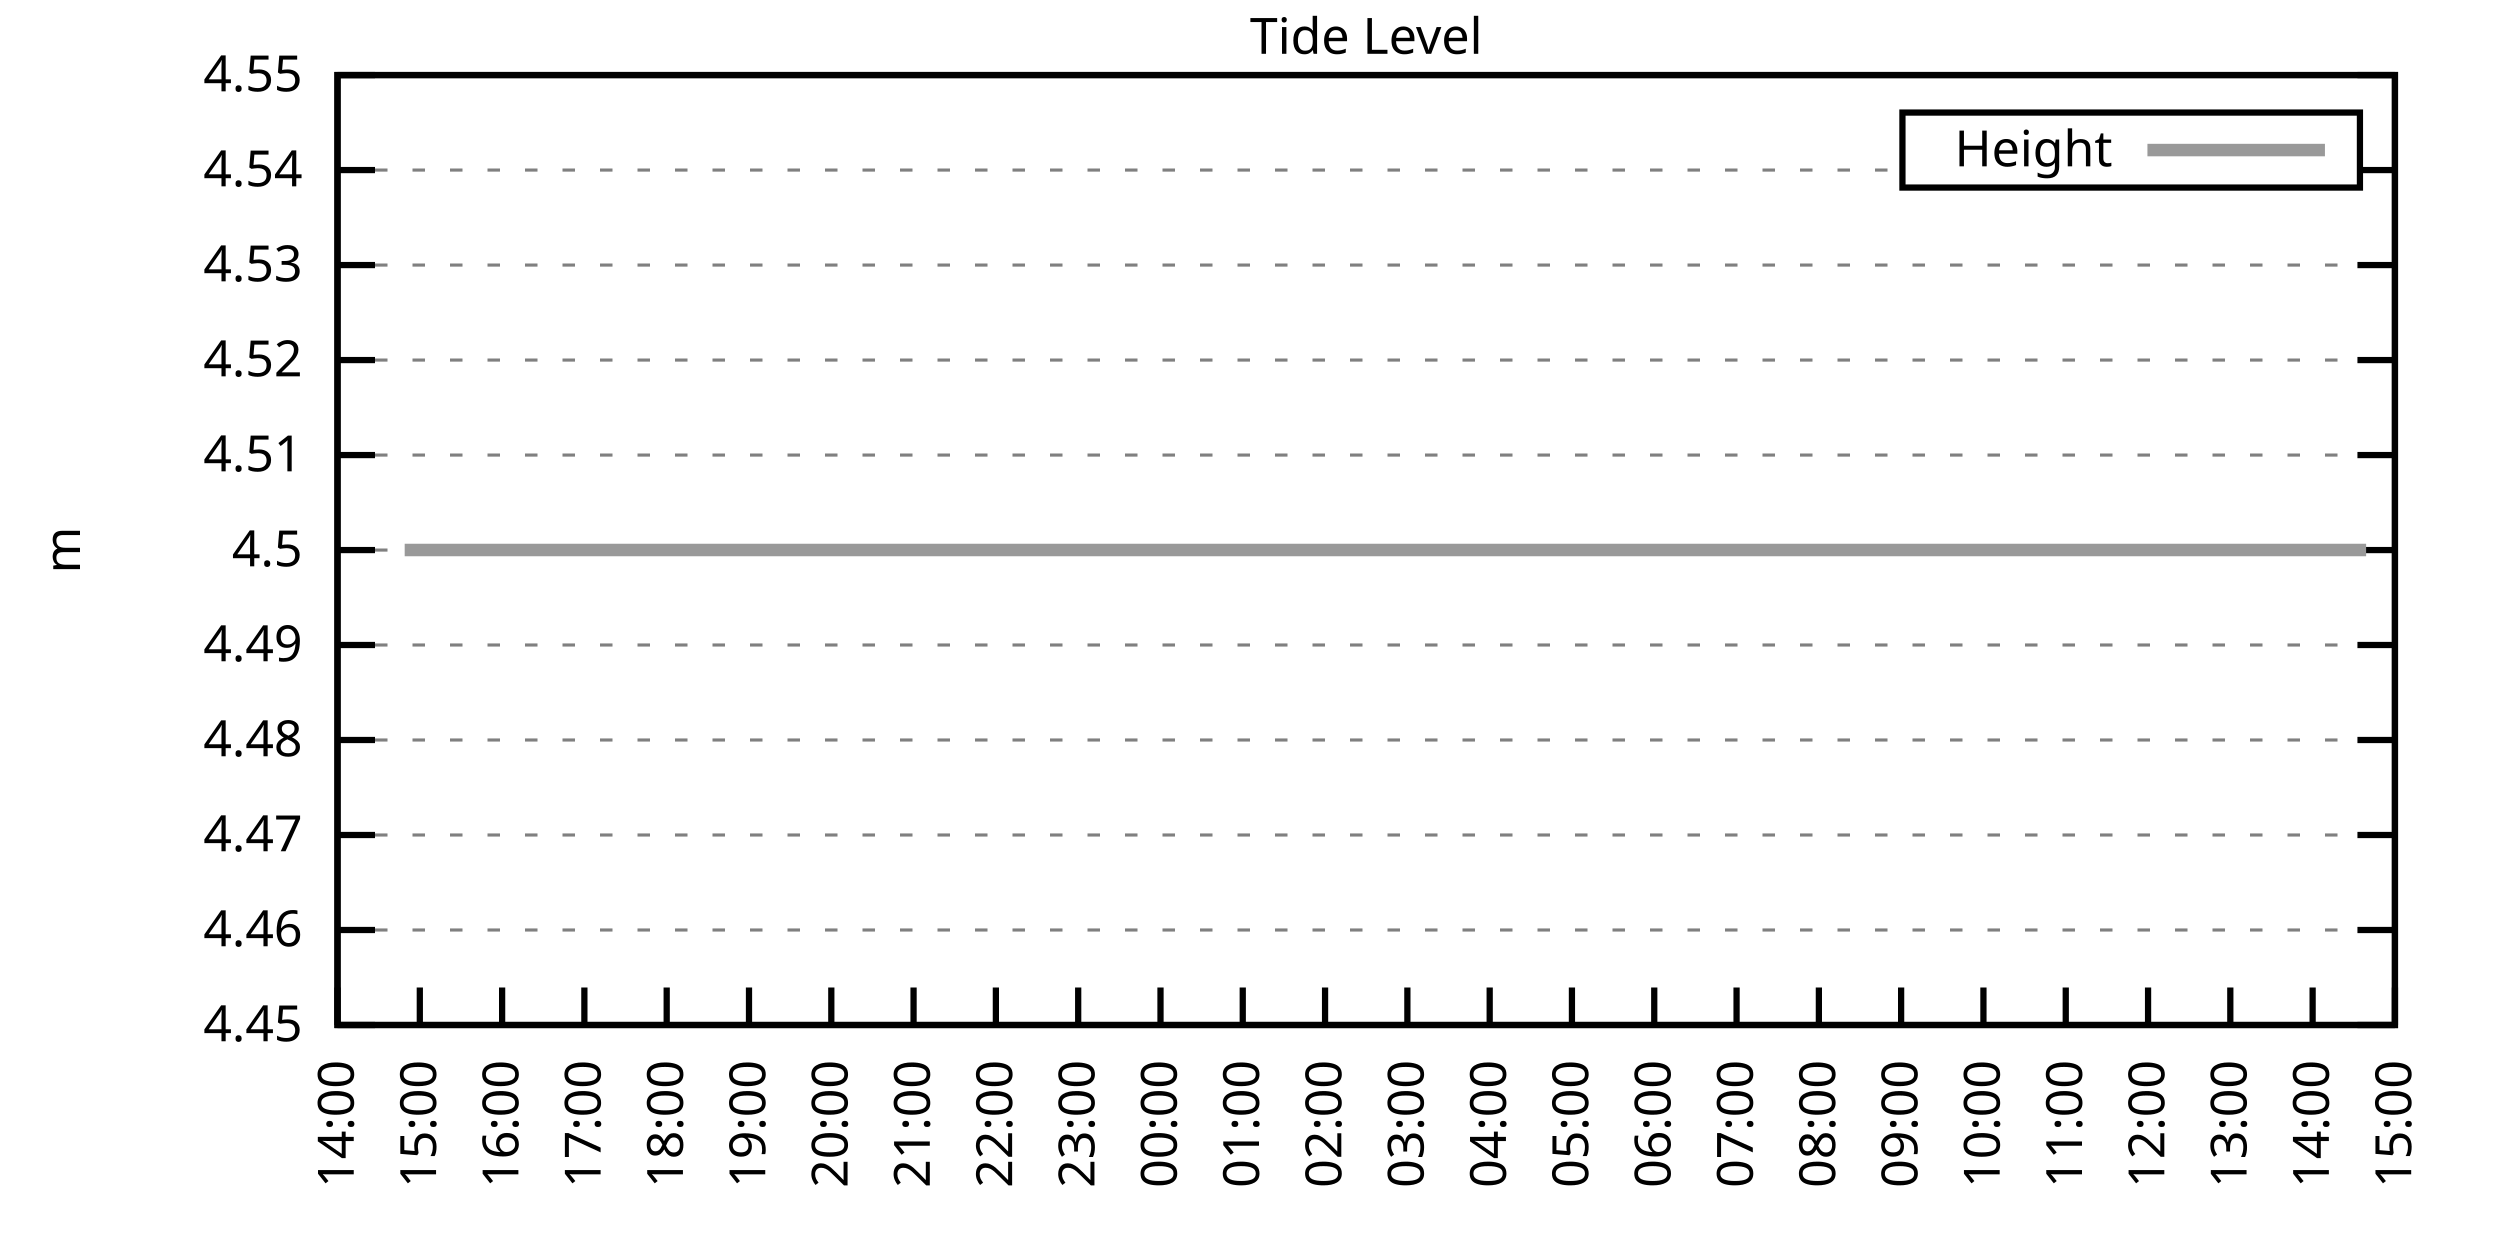
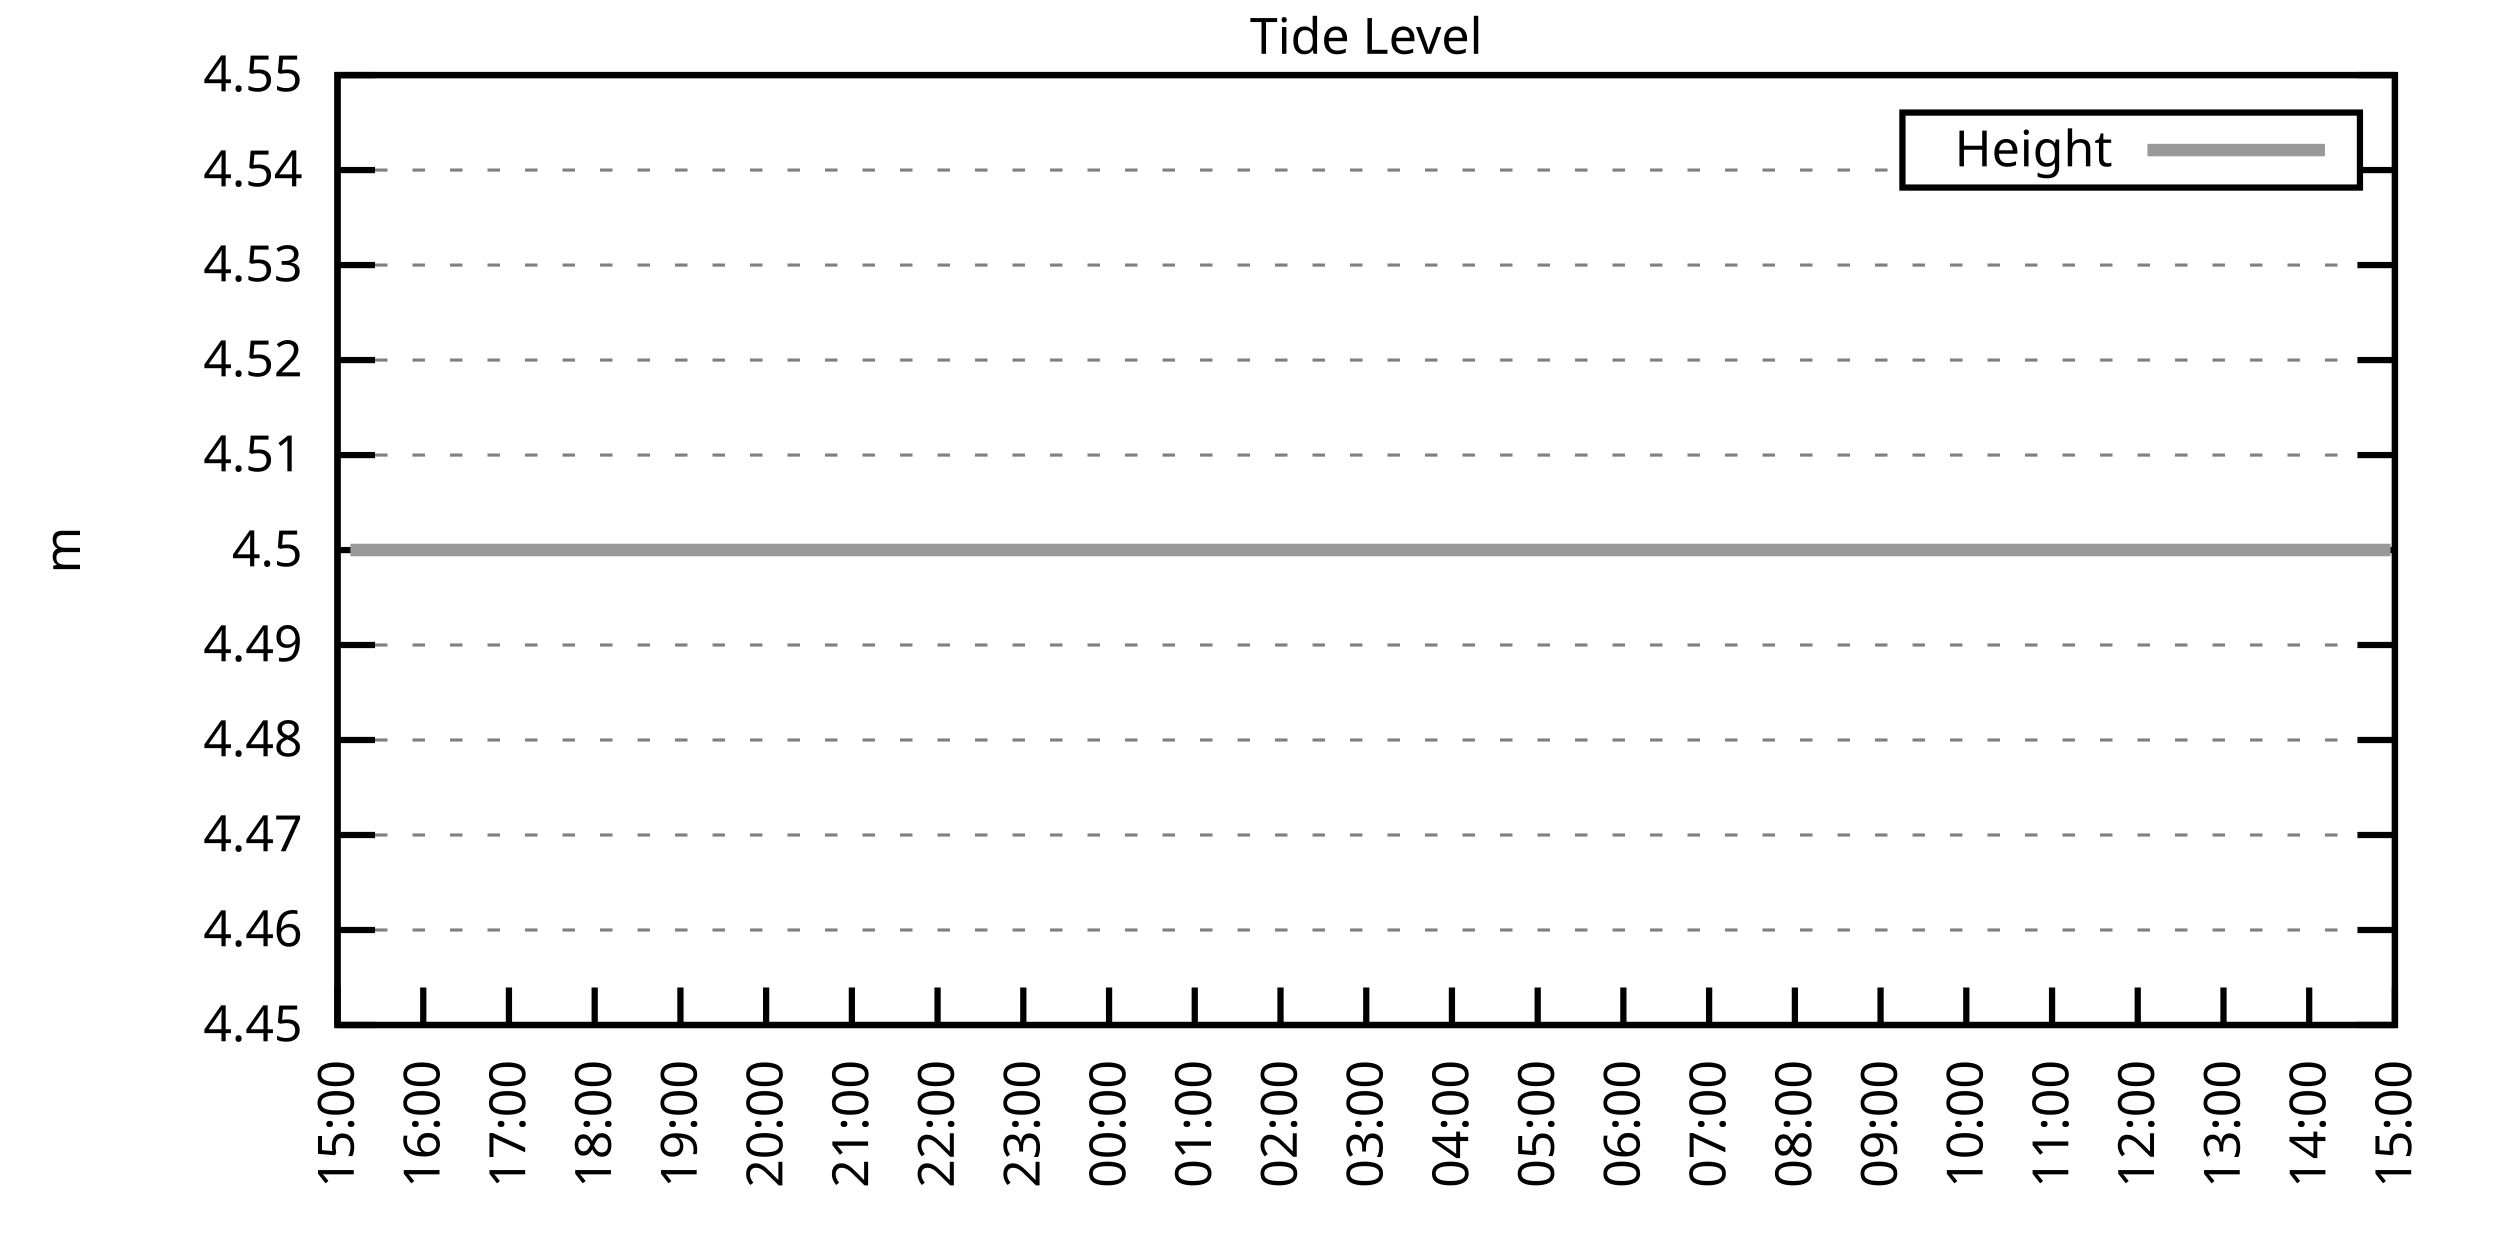
<svg xmlns="http://www.w3.org/2000/svg" xmlns:xlink="http://www.w3.org/1999/xlink" width="400" height="200" viewBox="0 0 400 200">
  <g id="gnuplot_canvas">
    <rect x="0" y="0" width="400" height="200" fill="none" />
    <defs>
      <circle id="gpDot" r="0.5" stroke-width="0.5" stroke="currentColor" />
      <path id="gpPt0" stroke-width="0.333" stroke="currentColor" d="M-1,0 h2 M0,-1 v2" />
      <path id="gpPt1" stroke-width="0.333" stroke="currentColor" d="M-1,-1 L1,1 M1,-1 L-1,1" />
      <path id="gpPt2" stroke-width="0.333" stroke="currentColor" d="M-1,0 L1,0 M0,-1 L0,1 M-1,-1 L1,1 M-1,1 L1,-1" />
      <rect id="gpPt3" stroke-width="0.333" stroke="currentColor" x="-1" y="-1" width="2" height="2" />
      <rect id="gpPt4" stroke-width="0.333" stroke="currentColor" fill="currentColor" x="-1" y="-1" width="2" height="2" />
      <circle id="gpPt5" stroke-width="0.333" stroke="currentColor" cx="0" cy="0" r="1" />
      <use xlink:href="#gpPt5" id="gpPt6" fill="currentColor" stroke="none" />
      <path id="gpPt7" stroke-width="0.333" stroke="currentColor" d="M0,-1.33 L-1.33,0.67 L1.33,0.67 z" />
      <use xlink:href="#gpPt7" id="gpPt8" fill="currentColor" stroke="none" />
      <use xlink:href="#gpPt7" id="gpPt9" stroke="currentColor" transform="rotate(180)" />
      <use xlink:href="#gpPt9" id="gpPt10" fill="currentColor" stroke="none" />
      <use xlink:href="#gpPt3" id="gpPt11" stroke="currentColor" transform="rotate(45)" />
      <use xlink:href="#gpPt11" id="gpPt12" fill="currentColor" stroke="none" />
      <path id="gpPt13" stroke-width="0.333" stroke="currentColor" d="M0,1.330 L1.265,0.411 L0.782,-1.067 L-0.782,-1.076 L-1.265,0.411 z" />
      <use xlink:href="#gpPt13" id="gpPt14" fill="currentColor" stroke="none" />
      <filter id="textbox" filterUnits="objectBoundingBox" x="0" y="0" height="1" width="1">
        <feFlood flood-color="white" flood-opacity="1" result="bgnd" />
        <feComposite in="SourceGraphic" in2="bgnd" operator="atop" />
      </filter>
      <filter id="greybox" filterUnits="objectBoundingBox" x="0" y="0" height="1" width="1">
        <feFlood flood-color="lightgrey" flood-opacity="1" result="grey" />
        <feComposite in="SourceGraphic" in2="grey" operator="atop" />
      </filter>
    </defs>
    <g fill="none" color="white" stroke="currentColor" stroke-width="1.00" stroke-linecap="butt" stroke-linejoin="miter">
</g>
    <g fill="none" color="black" stroke="currentColor" stroke-width="1.00" stroke-linecap="butt" stroke-linejoin="miter">
      <g stroke="none" shape-rendering="crispEdges">
        <polygon fill="rgb(255, 255, 255)" points="54.00,164.00 383.18,164.00 383.18,12.02 54.00,12.02 " />
      </g>
    </g>
    <g fill="none" color="black" stroke="currentColor" stroke-width="1.00" stroke-linecap="butt" stroke-linejoin="miter">
</g>
    <g fill="none" color="black" stroke="black" stroke-width="0.50" stroke-linecap="butt" stroke-linejoin="miter">
</g>
    <g fill="none" color="gray" stroke="currentColor" stroke-width="0.50" stroke-linecap="butt" stroke-linejoin="miter">
      <path stroke="gray" stroke-dasharray="2,4" class="gridline" d="M54.00,164.00 L383.19,164.00  " />
    </g>
    <g fill="none" color="gray" stroke="gray" stroke-width="1.00" stroke-linecap="butt" stroke-linejoin="miter">
</g>
    <g fill="none" color="black" stroke="currentColor" stroke-width="1.00" stroke-linecap="butt" stroke-linejoin="miter">
      <path stroke="black" d="M54.00,164.00 L60.00,164.00 M383.19,164.00 L377.19,164.00  " />
      <g transform="translate(48.40,166.60)" stroke="none" fill="black" font-family="Sans" font-size="8.00" text-anchor="end">
        <text>
          <tspan font-family="Sans"> 4.45</tspan>
        </text>
      </g>
    </g>
    <g fill="none" color="black" stroke="currentColor" stroke-width="1.00" stroke-linecap="butt" stroke-linejoin="miter">
</g>
    <g fill="none" color="black" stroke="black" stroke-width="0.50" stroke-linecap="butt" stroke-linejoin="miter">
</g>
    <g fill="none" color="gray" stroke="currentColor" stroke-width="0.50" stroke-linecap="butt" stroke-linejoin="miter">
      <path stroke="gray" stroke-dasharray="2,4" class="gridline" d="M54.00,148.80 L383.19,148.80  " />
    </g>
    <g fill="none" color="gray" stroke="gray" stroke-width="1.00" stroke-linecap="butt" stroke-linejoin="miter">
</g>
    <g fill="none" color="black" stroke="currentColor" stroke-width="1.00" stroke-linecap="butt" stroke-linejoin="miter">
      <path stroke="black" d="M54.00,148.80 L60.00,148.80 M383.19,148.80 L377.19,148.80  " />
      <g transform="translate(48.40,151.40)" stroke="none" fill="black" font-family="Sans" font-size="8.00" text-anchor="end">
        <text>
          <tspan font-family="Sans"> 4.46</tspan>
        </text>
      </g>
    </g>
    <g fill="none" color="black" stroke="currentColor" stroke-width="1.00" stroke-linecap="butt" stroke-linejoin="miter">
</g>
    <g fill="none" color="black" stroke="black" stroke-width="0.50" stroke-linecap="butt" stroke-linejoin="miter">
</g>
    <g fill="none" color="gray" stroke="currentColor" stroke-width="0.50" stroke-linecap="butt" stroke-linejoin="miter">
      <path stroke="gray" stroke-dasharray="2,4" class="gridline" d="M54.00,133.60 L383.19,133.60  " />
    </g>
    <g fill="none" color="gray" stroke="gray" stroke-width="1.00" stroke-linecap="butt" stroke-linejoin="miter">
</g>
    <g fill="none" color="black" stroke="currentColor" stroke-width="1.00" stroke-linecap="butt" stroke-linejoin="miter">
      <path stroke="black" d="M54.00,133.60 L60.00,133.60 M383.19,133.60 L377.19,133.60  " />
      <g transform="translate(48.40,136.20)" stroke="none" fill="black" font-family="Sans" font-size="8.00" text-anchor="end">
        <text>
          <tspan font-family="Sans"> 4.47</tspan>
        </text>
      </g>
    </g>
    <g fill="none" color="black" stroke="currentColor" stroke-width="1.00" stroke-linecap="butt" stroke-linejoin="miter">
</g>
    <g fill="none" color="black" stroke="black" stroke-width="0.50" stroke-linecap="butt" stroke-linejoin="miter">
</g>
    <g fill="none" color="gray" stroke="currentColor" stroke-width="0.50" stroke-linecap="butt" stroke-linejoin="miter">
      <path stroke="gray" stroke-dasharray="2,4" class="gridline" d="M54.00,118.40 L383.19,118.40  " />
    </g>
    <g fill="none" color="gray" stroke="gray" stroke-width="1.00" stroke-linecap="butt" stroke-linejoin="miter">
</g>
    <g fill="none" color="black" stroke="currentColor" stroke-width="1.00" stroke-linecap="butt" stroke-linejoin="miter">
      <path stroke="black" d="M54.00,118.40 L60.00,118.40 M383.19,118.40 L377.19,118.40  " />
      <g transform="translate(48.40,121.00)" stroke="none" fill="black" font-family="Sans" font-size="8.00" text-anchor="end">
        <text>
          <tspan font-family="Sans"> 4.48</tspan>
        </text>
      </g>
    </g>
    <g fill="none" color="black" stroke="currentColor" stroke-width="1.00" stroke-linecap="butt" stroke-linejoin="miter">
</g>
    <g fill="none" color="black" stroke="black" stroke-width="0.50" stroke-linecap="butt" stroke-linejoin="miter">
</g>
    <g fill="none" color="gray" stroke="currentColor" stroke-width="0.50" stroke-linecap="butt" stroke-linejoin="miter">
      <path stroke="gray" stroke-dasharray="2,4" class="gridline" d="M54.00,103.20 L383.19,103.20  " />
    </g>
    <g fill="none" color="gray" stroke="gray" stroke-width="1.00" stroke-linecap="butt" stroke-linejoin="miter">
</g>
    <g fill="none" color="black" stroke="currentColor" stroke-width="1.00" stroke-linecap="butt" stroke-linejoin="miter">
      <path stroke="black" d="M54.00,103.20 L60.00,103.20 M383.19,103.20 L377.19,103.20  " />
      <g transform="translate(48.40,105.80)" stroke="none" fill="black" font-family="Sans" font-size="8.00" text-anchor="end">
        <text>
          <tspan font-family="Sans"> 4.49</tspan>
        </text>
      </g>
    </g>
    <g fill="none" color="black" stroke="currentColor" stroke-width="1.00" stroke-linecap="butt" stroke-linejoin="miter">
</g>
    <g fill="none" color="black" stroke="black" stroke-width="0.50" stroke-linecap="butt" stroke-linejoin="miter">
</g>
    <g fill="none" color="gray" stroke="currentColor" stroke-width="0.50" stroke-linecap="butt" stroke-linejoin="miter">
      <path stroke="gray" stroke-dasharray="2,4" class="gridline" d="M54.00,88.01 L383.19,88.01  " />
    </g>
    <g fill="none" color="gray" stroke="gray" stroke-width="1.00" stroke-linecap="butt" stroke-linejoin="miter">
</g>
    <g fill="none" color="black" stroke="currentColor" stroke-width="1.00" stroke-linecap="butt" stroke-linejoin="miter">
      <path stroke="black" d="M54.00,88.01 L60.00,88.01 M383.19,88.01 L377.19,88.01  " />
      <g transform="translate(48.40,90.61)" stroke="none" fill="black" font-family="Sans" font-size="8.00" text-anchor="end">
        <text>
          <tspan font-family="Sans"> 4.5</tspan>
        </text>
      </g>
    </g>
    <g fill="none" color="black" stroke="currentColor" stroke-width="1.00" stroke-linecap="butt" stroke-linejoin="miter">
</g>
    <g fill="none" color="black" stroke="black" stroke-width="0.50" stroke-linecap="butt" stroke-linejoin="miter">
</g>
    <g fill="none" color="gray" stroke="currentColor" stroke-width="0.50" stroke-linecap="butt" stroke-linejoin="miter">
      <path stroke="gray" stroke-dasharray="2,4" class="gridline" d="M54.00,72.81 L383.19,72.81  " />
    </g>
    <g fill="none" color="gray" stroke="gray" stroke-width="1.00" stroke-linecap="butt" stroke-linejoin="miter">
</g>
    <g fill="none" color="black" stroke="currentColor" stroke-width="1.00" stroke-linecap="butt" stroke-linejoin="miter">
      <path stroke="black" d="M54.00,72.81 L60.00,72.81 M383.19,72.81 L377.19,72.81  " />
      <g transform="translate(48.40,75.41)" stroke="none" fill="black" font-family="Sans" font-size="8.00" text-anchor="end">
        <text>
          <tspan font-family="Sans"> 4.51</tspan>
        </text>
      </g>
    </g>
    <g fill="none" color="black" stroke="currentColor" stroke-width="1.00" stroke-linecap="butt" stroke-linejoin="miter">
</g>
    <g fill="none" color="black" stroke="black" stroke-width="0.50" stroke-linecap="butt" stroke-linejoin="miter">
</g>
    <g fill="none" color="gray" stroke="currentColor" stroke-width="0.50" stroke-linecap="butt" stroke-linejoin="miter">
      <path stroke="gray" stroke-dasharray="2,4" class="gridline" d="M54.00,57.61 L383.19,57.61  " />
    </g>
    <g fill="none" color="gray" stroke="gray" stroke-width="1.00" stroke-linecap="butt" stroke-linejoin="miter">
</g>
    <g fill="none" color="black" stroke="currentColor" stroke-width="1.00" stroke-linecap="butt" stroke-linejoin="miter">
      <path stroke="black" d="M54.00,57.61 L60.00,57.61 M383.19,57.61 L377.19,57.61  " />
      <g transform="translate(48.40,60.21)" stroke="none" fill="black" font-family="Sans" font-size="8.00" text-anchor="end">
        <text>
          <tspan font-family="Sans"> 4.52</tspan>
        </text>
      </g>
    </g>
    <g fill="none" color="black" stroke="currentColor" stroke-width="1.00" stroke-linecap="butt" stroke-linejoin="miter">
</g>
    <g fill="none" color="black" stroke="black" stroke-width="0.50" stroke-linecap="butt" stroke-linejoin="miter">
</g>
    <g fill="none" color="gray" stroke="currentColor" stroke-width="0.50" stroke-linecap="butt" stroke-linejoin="miter">
      <path stroke="gray" stroke-dasharray="2,4" class="gridline" d="M54.00,42.41 L383.19,42.41  " />
    </g>
    <g fill="none" color="gray" stroke="gray" stroke-width="1.00" stroke-linecap="butt" stroke-linejoin="miter">
</g>
    <g fill="none" color="black" stroke="currentColor" stroke-width="1.00" stroke-linecap="butt" stroke-linejoin="miter">
      <path stroke="black" d="M54.00,42.41 L60.00,42.41 M383.19,42.41 L377.19,42.41  " />
      <g transform="translate(48.40,45.01)" stroke="none" fill="black" font-family="Sans" font-size="8.00" text-anchor="end">
        <text>
          <tspan font-family="Sans"> 4.53</tspan>
        </text>
      </g>
    </g>
    <g fill="none" color="black" stroke="currentColor" stroke-width="1.00" stroke-linecap="butt" stroke-linejoin="miter">
</g>
    <g fill="none" color="black" stroke="black" stroke-width="0.50" stroke-linecap="butt" stroke-linejoin="miter">
</g>
    <g fill="none" color="gray" stroke="currentColor" stroke-width="0.50" stroke-linecap="butt" stroke-linejoin="miter">
      <path stroke="gray" stroke-dasharray="2,4" class="gridline" d="M54.00,27.21 L304.39,27.21 M377.59,27.21 L383.19,27.21  " />
    </g>
    <g fill="none" color="gray" stroke="gray" stroke-width="1.00" stroke-linecap="butt" stroke-linejoin="miter">
</g>
    <g fill="none" color="black" stroke="currentColor" stroke-width="1.00" stroke-linecap="butt" stroke-linejoin="miter">
      <path stroke="black" d="M54.00,27.21 L60.00,27.21 M383.19,27.21 L377.19,27.21  " />
      <g transform="translate(48.40,29.81)" stroke="none" fill="black" font-family="Sans" font-size="8.00" text-anchor="end">
        <text>
          <tspan font-family="Sans"> 4.54</tspan>
        </text>
      </g>
    </g>
    <g fill="none" color="black" stroke="currentColor" stroke-width="1.00" stroke-linecap="butt" stroke-linejoin="miter">
</g>
    <g fill="none" color="black" stroke="black" stroke-width="0.50" stroke-linecap="butt" stroke-linejoin="miter">
</g>
    <g fill="none" color="gray" stroke="currentColor" stroke-width="0.50" stroke-linecap="butt" stroke-linejoin="miter">
      <path stroke="gray" stroke-dasharray="2,4" class="gridline" d="M54.00,12.01 L383.19,12.01  " />
    </g>
    <g fill="none" color="gray" stroke="gray" stroke-width="1.00" stroke-linecap="butt" stroke-linejoin="miter">
</g>
    <g fill="none" color="black" stroke="currentColor" stroke-width="1.00" stroke-linecap="butt" stroke-linejoin="miter">
      <path stroke="black" d="M54.00,12.01 L60.00,12.01 M383.19,12.01 L377.19,12.01  " />
      <g transform="translate(48.40,14.61)" stroke="none" fill="black" font-family="Sans" font-size="8.00" text-anchor="end">
        <text>
          <tspan font-family="Sans"> 4.55</tspan>
        </text>
      </g>
    </g>
    <g fill="none" color="black" stroke="currentColor" stroke-width="1.00" stroke-linecap="butt" stroke-linejoin="miter">
      <path stroke="black" d="M54.00,164.00 L54.00,158.00  " />
      <g transform="translate(56.60,169.60) rotate(270.00)" stroke="none" fill="black" font-family="Sans" font-size="8.00" text-anchor="end">
        <text>
-           <tspan font-family="Sans">14:00</tspan>
-         </text>
-       </g>
-     </g>
-     <g fill="none" color="black" stroke="currentColor" stroke-width="1.00" stroke-linecap="butt" stroke-linejoin="miter">
-       <path stroke="black" d="M67.17,164.00 L67.17,158.00  " />
-       <g transform="translate(69.77,169.60) rotate(270.00)" stroke="none" fill="black" font-family="Sans" font-size="8.00" text-anchor="end">
-         <text>
          <tspan font-family="Sans">15:00</tspan>
        </text>
      </g>
    </g>
    <g fill="none" color="black" stroke="currentColor" stroke-width="1.00" stroke-linecap="butt" stroke-linejoin="miter">
-       <path stroke="black" d="M80.34,164.00 L80.34,158.00  " />
-       <g transform="translate(82.94,169.60) rotate(270.00)" stroke="none" fill="black" font-family="Sans" font-size="8.00" text-anchor="end">
+       <path stroke="black" d="M67.72,164.00 L67.72,158.00  " />
+       <g transform="translate(70.32,169.60) rotate(270.00)" stroke="none" fill="black" font-family="Sans" font-size="8.00" text-anchor="end">
        <text>
          <tspan font-family="Sans">16:00</tspan>
        </text>
      </g>
    </g>
    <g fill="none" color="black" stroke="currentColor" stroke-width="1.00" stroke-linecap="butt" stroke-linejoin="miter">
-       <path stroke="black" d="M93.50,164.00 L93.50,158.00  " />
-       <g transform="translate(96.10,169.60) rotate(270.00)" stroke="none" fill="black" font-family="Sans" font-size="8.00" text-anchor="end">
+       <path stroke="black" d="M81.43,164.00 L81.43,158.00  " />
+       <g transform="translate(84.03,169.60) rotate(270.00)" stroke="none" fill="black" font-family="Sans" font-size="8.00" text-anchor="end">
        <text>
          <tspan font-family="Sans">17:00</tspan>
        </text>
      </g>
    </g>
    <g fill="none" color="black" stroke="currentColor" stroke-width="1.00" stroke-linecap="butt" stroke-linejoin="miter">
-       <path stroke="black" d="M106.67,164.00 L106.67,158.00  " />
-       <g transform="translate(109.27,169.60) rotate(270.00)" stroke="none" fill="black" font-family="Sans" font-size="8.00" text-anchor="end">
+       <path stroke="black" d="M95.15,164.00 L95.15,158.00  " />
+       <g transform="translate(97.75,169.60) rotate(270.00)" stroke="none" fill="black" font-family="Sans" font-size="8.00" text-anchor="end">
        <text>
          <tspan font-family="Sans">18:00</tspan>
        </text>
      </g>
    </g>
    <g fill="none" color="black" stroke="currentColor" stroke-width="1.00" stroke-linecap="butt" stroke-linejoin="miter">
-       <path stroke="black" d="M119.84,164.00 L119.84,158.00  " />
-       <g transform="translate(122.44,169.60) rotate(270.00)" stroke="none" fill="black" font-family="Sans" font-size="8.00" text-anchor="end">
+       <path stroke="black" d="M108.87,164.00 L108.87,158.00  " />
+       <g transform="translate(111.47,169.60) rotate(270.00)" stroke="none" fill="black" font-family="Sans" font-size="8.00" text-anchor="end">
        <text>
          <tspan font-family="Sans">19:00</tspan>
        </text>
      </g>
    </g>
    <g fill="none" color="black" stroke="currentColor" stroke-width="1.00" stroke-linecap="butt" stroke-linejoin="miter">
-       <path stroke="black" d="M133.01,164.00 L133.01,158.00  " />
-       <g transform="translate(135.61,169.60) rotate(270.00)" stroke="none" fill="black" font-family="Sans" font-size="8.00" text-anchor="end">
+       <path stroke="black" d="M122.58,164.00 L122.58,158.00  " />
+       <g transform="translate(125.18,169.60) rotate(270.00)" stroke="none" fill="black" font-family="Sans" font-size="8.00" text-anchor="end">
        <text>
          <tspan font-family="Sans">20:00</tspan>
        </text>
      </g>
    </g>
    <g fill="none" color="black" stroke="currentColor" stroke-width="1.00" stroke-linecap="butt" stroke-linejoin="miter">
-       <path stroke="black" d="M146.17,164.00 L146.17,158.00  " />
-       <g transform="translate(148.77,169.60) rotate(270.00)" stroke="none" fill="black" font-family="Sans" font-size="8.00" text-anchor="end">
+       <path stroke="black" d="M136.30,164.00 L136.30,158.00  " />
+       <g transform="translate(138.90,169.60) rotate(270.00)" stroke="none" fill="black" font-family="Sans" font-size="8.00" text-anchor="end">
        <text>
          <tspan font-family="Sans">21:00</tspan>
        </text>
      </g>
    </g>
    <g fill="none" color="black" stroke="currentColor" stroke-width="1.00" stroke-linecap="butt" stroke-linejoin="miter">
-       <path stroke="black" d="M159.34,164.00 L159.34,158.00  " />
-       <g transform="translate(161.94,169.60) rotate(270.00)" stroke="none" fill="black" font-family="Sans" font-size="8.00" text-anchor="end">
+       <path stroke="black" d="M150.01,164.00 L150.01,158.00  " />
+       <g transform="translate(152.61,169.60) rotate(270.00)" stroke="none" fill="black" font-family="Sans" font-size="8.00" text-anchor="end">
        <text>
          <tspan font-family="Sans">22:00</tspan>
        </text>
      </g>
    </g>
    <g fill="none" color="black" stroke="currentColor" stroke-width="1.00" stroke-linecap="butt" stroke-linejoin="miter">
-       <path stroke="black" d="M172.51,164.00 L172.51,158.00  " />
-       <g transform="translate(175.11,169.60) rotate(270.00)" stroke="none" fill="black" font-family="Sans" font-size="8.00" text-anchor="end">
+       <path stroke="black" d="M163.73,164.00 L163.73,158.00  " />
+       <g transform="translate(166.33,169.60) rotate(270.00)" stroke="none" fill="black" font-family="Sans" font-size="8.00" text-anchor="end">
        <text>
          <tspan font-family="Sans">23:00</tspan>
        </text>
      </g>
    </g>
    <g fill="none" color="black" stroke="currentColor" stroke-width="1.00" stroke-linecap="butt" stroke-linejoin="miter">
-       <path stroke="black" d="M185.68,164.00 L185.68,158.00  " />
-       <g transform="translate(188.28,169.60) rotate(270.00)" stroke="none" fill="black" font-family="Sans" font-size="8.00" text-anchor="end">
+       <path stroke="black" d="M177.45,164.00 L177.45,158.00  " />
+       <g transform="translate(180.05,169.60) rotate(270.00)" stroke="none" fill="black" font-family="Sans" font-size="8.00" text-anchor="end">
        <text>
          <tspan font-family="Sans">00:00</tspan>
        </text>
      </g>
    </g>
    <g fill="none" color="black" stroke="currentColor" stroke-width="1.00" stroke-linecap="butt" stroke-linejoin="miter">
-       <path stroke="black" d="M198.84,164.00 L198.84,158.00  " />
-       <g transform="translate(201.44,169.60) rotate(270.00)" stroke="none" fill="black" font-family="Sans" font-size="8.00" text-anchor="end">
+       <path stroke="black" d="M191.16,164.00 L191.16,158.00  " />
+       <g transform="translate(193.76,169.60) rotate(270.00)" stroke="none" fill="black" font-family="Sans" font-size="8.00" text-anchor="end">
        <text>
          <tspan font-family="Sans">01:00</tspan>
        </text>
      </g>
    </g>
    <g fill="none" color="black" stroke="currentColor" stroke-width="1.00" stroke-linecap="butt" stroke-linejoin="miter">
-       <path stroke="black" d="M212.01,164.00 L212.01,158.00  " />
-       <g transform="translate(214.61,169.60) rotate(270.00)" stroke="none" fill="black" font-family="Sans" font-size="8.00" text-anchor="end">
+       <path stroke="black" d="M204.88,164.00 L204.88,158.00  " />
+       <g transform="translate(207.48,169.60) rotate(270.00)" stroke="none" fill="black" font-family="Sans" font-size="8.00" text-anchor="end">
        <text>
          <tspan font-family="Sans">02:00</tspan>
        </text>
      </g>
    </g>
    <g fill="none" color="black" stroke="currentColor" stroke-width="1.00" stroke-linecap="butt" stroke-linejoin="miter">
-       <path stroke="black" d="M225.18,164.00 L225.18,158.00  " />
-       <g transform="translate(227.78,169.60) rotate(270.00)" stroke="none" fill="black" font-family="Sans" font-size="8.00" text-anchor="end">
+       <path stroke="black" d="M218.60,164.00 L218.60,158.00  " />
+       <g transform="translate(221.20,169.60) rotate(270.00)" stroke="none" fill="black" font-family="Sans" font-size="8.00" text-anchor="end">
        <text>
          <tspan font-family="Sans">03:00</tspan>
        </text>
      </g>
    </g>
    <g fill="none" color="black" stroke="currentColor" stroke-width="1.00" stroke-linecap="butt" stroke-linejoin="miter">
-       <path stroke="black" d="M238.35,164.00 L238.35,158.00  " />
-       <g transform="translate(240.95,169.60) rotate(270.00)" stroke="none" fill="black" font-family="Sans" font-size="8.00" text-anchor="end">
+       <path stroke="black" d="M232.31,164.00 L232.31,158.00  " />
+       <g transform="translate(234.91,169.60) rotate(270.00)" stroke="none" fill="black" font-family="Sans" font-size="8.00" text-anchor="end">
        <text>
          <tspan font-family="Sans">04:00</tspan>
        </text>
      </g>
    </g>
    <g fill="none" color="black" stroke="currentColor" stroke-width="1.00" stroke-linecap="butt" stroke-linejoin="miter">
-       <path stroke="black" d="M251.51,164.00 L251.51,158.00  " />
-       <g transform="translate(254.11,169.60) rotate(270.00)" stroke="none" fill="black" font-family="Sans" font-size="8.00" text-anchor="end">
+       <path stroke="black" d="M246.03,164.00 L246.03,158.00  " />
+       <g transform="translate(248.63,169.60) rotate(270.00)" stroke="none" fill="black" font-family="Sans" font-size="8.00" text-anchor="end">
        <text>
          <tspan font-family="Sans">05:00</tspan>
        </text>
      </g>
    </g>
    <g fill="none" color="black" stroke="currentColor" stroke-width="1.00" stroke-linecap="butt" stroke-linejoin="miter">
-       <path stroke="black" d="M264.68,164.00 L264.68,158.00  " />
-       <g transform="translate(267.28,169.60) rotate(270.00)" stroke="none" fill="black" font-family="Sans" font-size="8.00" text-anchor="end">
+       <path stroke="black" d="M259.74,164.00 L259.74,158.00  " />
+       <g transform="translate(262.34,169.60) rotate(270.00)" stroke="none" fill="black" font-family="Sans" font-size="8.00" text-anchor="end">
        <text>
          <tspan font-family="Sans">06:00</tspan>
        </text>
      </g>
    </g>
    <g fill="none" color="black" stroke="currentColor" stroke-width="1.00" stroke-linecap="butt" stroke-linejoin="miter">
-       <path stroke="black" d="M277.85,164.00 L277.85,158.00  " />
-       <g transform="translate(280.45,169.60) rotate(270.00)" stroke="none" fill="black" font-family="Sans" font-size="8.00" text-anchor="end">
+       <path stroke="black" d="M273.46,164.00 L273.46,158.00  " />
+       <g transform="translate(276.06,169.60) rotate(270.00)" stroke="none" fill="black" font-family="Sans" font-size="8.00" text-anchor="end">
        <text>
          <tspan font-family="Sans">07:00</tspan>
        </text>
      </g>
    </g>
    <g fill="none" color="black" stroke="currentColor" stroke-width="1.00" stroke-linecap="butt" stroke-linejoin="miter">
-       <path stroke="black" d="M291.02,164.00 L291.02,158.00  " />
-       <g transform="translate(293.62,169.60) rotate(270.00)" stroke="none" fill="black" font-family="Sans" font-size="8.00" text-anchor="end">
+       <path stroke="black" d="M287.18,164.00 L287.18,158.00  " />
+       <g transform="translate(289.78,169.60) rotate(270.00)" stroke="none" fill="black" font-family="Sans" font-size="8.00" text-anchor="end">
        <text>
          <tspan font-family="Sans">08:00</tspan>
        </text>
      </g>
    </g>
    <g fill="none" color="black" stroke="currentColor" stroke-width="1.00" stroke-linecap="butt" stroke-linejoin="miter">
-       <path stroke="black" d="M304.18,164.00 L304.18,158.00  " />
-       <g transform="translate(306.78,169.60) rotate(270.00)" stroke="none" fill="black" font-family="Sans" font-size="8.00" text-anchor="end">
+       <path stroke="black" d="M300.89,164.00 L300.89,158.00  " />
+       <g transform="translate(303.49,169.60) rotate(270.00)" stroke="none" fill="black" font-family="Sans" font-size="8.00" text-anchor="end">
        <text>
          <tspan font-family="Sans">09:00</tspan>
        </text>
      </g>
    </g>
    <g fill="none" color="black" stroke="currentColor" stroke-width="1.00" stroke-linecap="butt" stroke-linejoin="miter">
-       <path stroke="black" d="M317.35,164.00 L317.35,158.00  " />
-       <g transform="translate(319.95,169.60) rotate(270.00)" stroke="none" fill="black" font-family="Sans" font-size="8.00" text-anchor="end">
+       <path stroke="black" d="M314.61,164.00 L314.61,158.00  " />
+       <g transform="translate(317.21,169.60) rotate(270.00)" stroke="none" fill="black" font-family="Sans" font-size="8.00" text-anchor="end">
        <text>
          <tspan font-family="Sans">10:00</tspan>
        </text>
      </g>
    </g>
    <g fill="none" color="black" stroke="currentColor" stroke-width="1.00" stroke-linecap="butt" stroke-linejoin="miter">
-       <path stroke="black" d="M330.52,164.00 L330.52,158.00  " />
-       <g transform="translate(333.12,169.60) rotate(270.00)" stroke="none" fill="black" font-family="Sans" font-size="8.00" text-anchor="end">
+       <path stroke="black" d="M328.33,164.00 L328.33,158.00  " />
+       <g transform="translate(330.93,169.60) rotate(270.00)" stroke="none" fill="black" font-family="Sans" font-size="8.00" text-anchor="end">
        <text>
          <tspan font-family="Sans">11:00</tspan>
        </text>
      </g>
    </g>
    <g fill="none" color="black" stroke="currentColor" stroke-width="1.00" stroke-linecap="butt" stroke-linejoin="miter">
-       <path stroke="black" d="M343.69,164.00 L343.69,158.00  " />
-       <g transform="translate(346.29,169.60) rotate(270.00)" stroke="none" fill="black" font-family="Sans" font-size="8.00" text-anchor="end">
+       <path stroke="black" d="M342.04,164.00 L342.04,158.00  " />
+       <g transform="translate(344.64,169.60) rotate(270.00)" stroke="none" fill="black" font-family="Sans" font-size="8.00" text-anchor="end">
        <text>
          <tspan font-family="Sans">12:00</tspan>
        </text>
      </g>
    </g>
    <g fill="none" color="black" stroke="currentColor" stroke-width="1.00" stroke-linecap="butt" stroke-linejoin="miter">
-       <path stroke="black" d="M356.85,164.00 L356.85,158.00  " />
-       <g transform="translate(359.45,169.60) rotate(270.00)" stroke="none" fill="black" font-family="Sans" font-size="8.00" text-anchor="end">
+       <path stroke="black" d="M355.76,164.00 L355.76,158.00  " />
+       <g transform="translate(358.36,169.60) rotate(270.00)" stroke="none" fill="black" font-family="Sans" font-size="8.00" text-anchor="end">
        <text>
          <tspan font-family="Sans">13:00</tspan>
        </text>
      </g>
    </g>
    <g fill="none" color="black" stroke="currentColor" stroke-width="1.00" stroke-linecap="butt" stroke-linejoin="miter">
-       <path stroke="black" d="M370.02,164.00 L370.02,158.00  " />
-       <g transform="translate(372.62,169.60) rotate(270.00)" stroke="none" fill="black" font-family="Sans" font-size="8.00" text-anchor="end">
+       <path stroke="black" d="M369.47,164.00 L369.47,158.00  " />
+       <g transform="translate(372.07,169.60) rotate(270.00)" stroke="none" fill="black" font-family="Sans" font-size="8.00" text-anchor="end">
        <text>
          <tspan font-family="Sans">14:00</tspan>
        </text>
      </g>
    </g>
    <g fill="none" color="black" stroke="currentColor" stroke-width="1.00" stroke-linecap="butt" stroke-linejoin="miter">
      <path stroke="black" d="M383.19,164.00 L383.19,158.00  " />
      <g transform="translate(385.79,169.60) rotate(270.00)" stroke="none" fill="black" font-family="Sans" font-size="8.00" text-anchor="end">
        <text>
          <tspan font-family="Sans">15:00</tspan>
        </text>
      </g>
    </g>
    <g fill="none" color="black" stroke="currentColor" stroke-width="1.00" stroke-linecap="butt" stroke-linejoin="miter">
</g>
    <g fill="none" color="black" stroke="currentColor" stroke-width="1.00" stroke-linecap="butt" stroke-linejoin="miter">
      <path stroke="black" d="M54.00,12.01 L54.00,164.00 L383.19,164.00 L383.19,12.01 L54.00,12.01 Z  " />
    </g>
    <g fill="none" color="black" stroke="currentColor" stroke-width="1.00" stroke-linecap="butt" stroke-linejoin="miter">
</g>
    <g fill="none" color="black" stroke="currentColor" stroke-width="1.00" stroke-linecap="butt" stroke-linejoin="miter">
      <path stroke="black" d="M304.39,30.01 L304.39,18.01 L377.59,18.01 L377.59,30.01 L304.39,30.01 Z  " />
    </g>
    <g id="Tide_level_plot_1">
      <g fill="none" color="white" stroke="black" stroke-width="2.00" stroke-linecap="butt" stroke-linejoin="miter">
</g>
      <g fill="none" color="black" stroke="currentColor" stroke-width="2.00" stroke-linecap="butt" stroke-linejoin="miter">
        <g transform="translate(337.99,26.61)" stroke="none" fill="black" font-family="Sans" font-size="8.00" text-anchor="end">
          <text>
            <tspan font-family="Sans">Height</tspan>
          </text>
        </g>
      </g>
      <g fill="none" color="black" stroke="currentColor" stroke-width="2.00" stroke-linecap="butt" stroke-linejoin="miter">
-         <path stroke="rgb(153, 153, 153)" d="M343.59,24.01 L371.99,24.01 M64.75,88.00 L66.51,88.00 L69.14,88.00 L70.90,88.00 L73.53,88.00 L75.29,88.00   L77.92,88.00 L79.68,88.00 L82.09,88.00 L84.07,88.00 L86.48,88.00 L88.89,88.00 L90.87,88.00 L93.28,88.00   L95.26,88.00 L97.67,88.00 L99.43,88.00 L101.84,88.00 L104.04,88.00 L106.23,88.00 L108.21,88.00 L110.84,88.00   L112.82,88.00 L115.23,88.00 L117.20,88.00 L119.40,88.00 L121.81,88.00 L123.79,88.00 L125.76,88.00 L128.40,88.00   L130.37,88.00 L132.79,88.00 L134.54,88.00 L136.96,88.00 L139.37,88.00 L141.13,88.00 L143.54,88.00 L145.51,88.00   L148.15,88.00 L149.90,88.00 L152.10,88.00 L154.73,88.00 L156.49,88.00 L158.90,88.00 L161.10,88.00 L163.51,88.00   L165.27,88.00 L167.68,88.00 L169.87,88.00 L172.29,88.00 L174.48,88.00 L176.46,88.00 L178.65,88.00 L181.07,88.00   L183.26,88.00 L185.46,88.00 L187.43,88.00 L189.85,88.00 L191.60,88.00 L194.23,88.00 L196.21,88.00 L198.62,88.00   L200.38,88.00 L202.35,88.00 L204.77,88.00 L206.74,88.00 L209.16,88.00 L211.79,88.00 L213.55,88.00 L215.30,88.00   L218.16,88.00 L220.57,88.00 L222.76,88.00 L224.74,88.00 L226.93,88.00 L229.35,88.00 L231.54,88.00 L233.52,88.00   L235.93,88.00 L237.69,88.00 L239.88,88.00 L242.08,88.00 L244.49,88.00 L246.69,88.00 L248.88,88.00 L250.86,88.00   L253.49,88.00 L255.46,88.00 L257.88,88.00 L259.63,88.00 L262.27,88.00 L264.02,88.00 L266.44,88.00 L268.85,88.00   L270.61,88.00 L273.02,88.00 L275.00,88.00 L277.41,88.00 L279.60,88.00 L282.02,88.00 L283.99,88.00 L285.97,88.00   L288.60,88.00 L290.36,88.00 L292.77,88.00 L297.16,88.00 L299.36,88.00 L301.77,88.00 L303.75,88.00 L306.16,88.00   L308.13,88.00 L310.55,88.00 L312.52,88.00 L314.72,88.00 L317.13,88.00 L319.11,88.00 L321.52,88.00 L323.28,88.00   L325.91,88.00 L327.67,88.00 L330.30,88.00 L332.28,88.00 L334.69,88.00 L336.88,88.00 L338.86,88.00 L341.05,88.00   L343.03,88.00 L345.44,88.00 L347.86,88.00 L350.05,88.00 L352.03,88.00 L354.44,88.00 L356.64,88.00 L358.61,88.00   L361.02,88.00 L363.00,88.00 L365.19,88.00 L367.61,88.00 L369.58,88.00 L372.00,88.00 L374.19,88.00 L376.17,88.00   L378.58,88.00  " />
+         <path stroke="rgb(153, 153, 153)" d="M343.59,24.01 L371.99,24.01 M56.06,88.00 L57.89,88.00 L60.63,88.00 L62.46,88.00 L65.20,88.00 L67.03,88.00   L69.55,88.00 L71.60,88.00 L74.12,88.00 L76.63,88.00 L78.69,88.00 L81.20,88.00 L83.26,88.00 L85.78,88.00   L87.60,88.00 L90.12,88.00 L92.41,88.00 L94.69,88.00 L96.75,88.00 L99.49,88.00 L101.55,88.00 L104.06,88.00   L106.12,88.00 L108.41,88.00 L110.92,88.00 L112.98,88.00 L115.04,88.00 L117.78,88.00 L119.84,88.00 L122.35,88.00   L124.18,88.00 L126.70,88.00 L129.21,88.00 L131.04,88.00 L133.55,88.00 L135.61,88.00 L138.35,88.00 L140.18,88.00   L142.47,88.00 L145.21,88.00 L147.04,88.00 L149.56,88.00 L151.84,88.00 L154.36,88.00 L156.19,88.00 L158.70,88.00   L160.99,88.00 L163.50,88.00 L165.79,88.00 L167.84,88.00 L170.13,88.00 L172.65,88.00 L174.93,88.00 L177.22,88.00   L179.28,88.00 L181.79,88.00 L183.62,88.00 L186.36,88.00 L188.42,88.00 L190.93,88.00 L192.76,88.00 L194.82,88.00   L197.33,88.00 L199.39,88.00 L201.91,88.00 L204.65,88.00 L206.48,88.00 L208.31,88.00 L211.28,88.00 L213.79,88.00   L216.08,88.00 L218.14,88.00 L220.42,88.00 L222.94,88.00 L225.22,88.00 L227.28,88.00 L229.80,88.00 L231.63,88.00   L233.91,88.00 L236.20,88.00 L238.71,88.00 L241.00,88.00 L243.28,88.00 L245.34,88.00 L248.08,88.00 L250.14,88.00   L252.66,88.00 L254.49,88.00 L257.23,88.00 L259.06,88.00 L261.57,88.00 L264.09,88.00 L265.92,88.00 L268.43,88.00   L270.49,88.00 L273.00,88.00 L275.29,88.00 L277.80,88.00 L279.86,88.00 L281.92,88.00 L284.66,88.00 L286.49,88.00   L289.01,88.00 L293.58,88.00 L295.86,88.00 L298.38,88.00 L300.44,88.00 L302.95,88.00 L305.01,88.00 L307.52,88.00   L309.58,88.00 L311.87,88.00 L314.38,88.00 L316.44,88.00 L318.95,88.00 L320.78,88.00 L323.52,88.00 L325.35,88.00   L328.10,88.00 L330.15,88.00 L332.67,88.00 L334.95,88.00 L337.01,88.00 L339.30,88.00 L341.36,88.00 L343.87,88.00   L346.38,88.00 L348.67,88.00 L350.73,88.00 L353.24,88.00 L355.53,88.00 L357.59,88.00 L360.10,88.00 L362.16,88.00   L364.44,88.00 L366.96,88.00 L369.02,88.00 L371.53,88.00 L373.82,88.00 L375.87,88.00 L378.39,88.00 L380.68,88.00   L382.50,88.00  " />
      </g>
    </g>
    <g fill="none" color="black" stroke="currentColor" stroke-width="2.00" stroke-linecap="butt" stroke-linejoin="miter">
</g>
    <g fill="none" color="black" stroke="black" stroke-width="1.00" stroke-linecap="butt" stroke-linejoin="miter">
</g>
    <g fill="none" color="black" stroke="currentColor" stroke-width="1.00" stroke-linecap="butt" stroke-linejoin="miter">
      <path stroke="black" d="M54.00,12.01 L54.00,164.00 L383.19,164.00 L383.19,12.01 L54.00,12.01 Z  " />
      <g transform="translate(12.80,88.01) rotate(270.00)" stroke="none" fill="black" font-family="Sans" font-size="8.00" text-anchor="middle">
        <text>
          <tspan font-family="Sans">m</tspan>
        </text>
      </g>
    </g>
    <g fill="none" color="black" stroke="currentColor" stroke-width="1.00" stroke-linecap="butt" stroke-linejoin="miter">
</g>
    <g fill="none" color="black" stroke="currentColor" stroke-width="1.00" stroke-linecap="butt" stroke-linejoin="miter">
      <g transform="translate(218.59,8.61)" stroke="none" fill="black" font-family="Sans" font-size="8.00" text-anchor="middle">
        <text>
          <tspan font-family="Sans">Tide Level</tspan>
        </text>
      </g>
    </g>
    <g fill="none" color="black" stroke="currentColor" stroke-width="1.00" stroke-linecap="butt" stroke-linejoin="miter">
</g>
  </g>
</svg>
